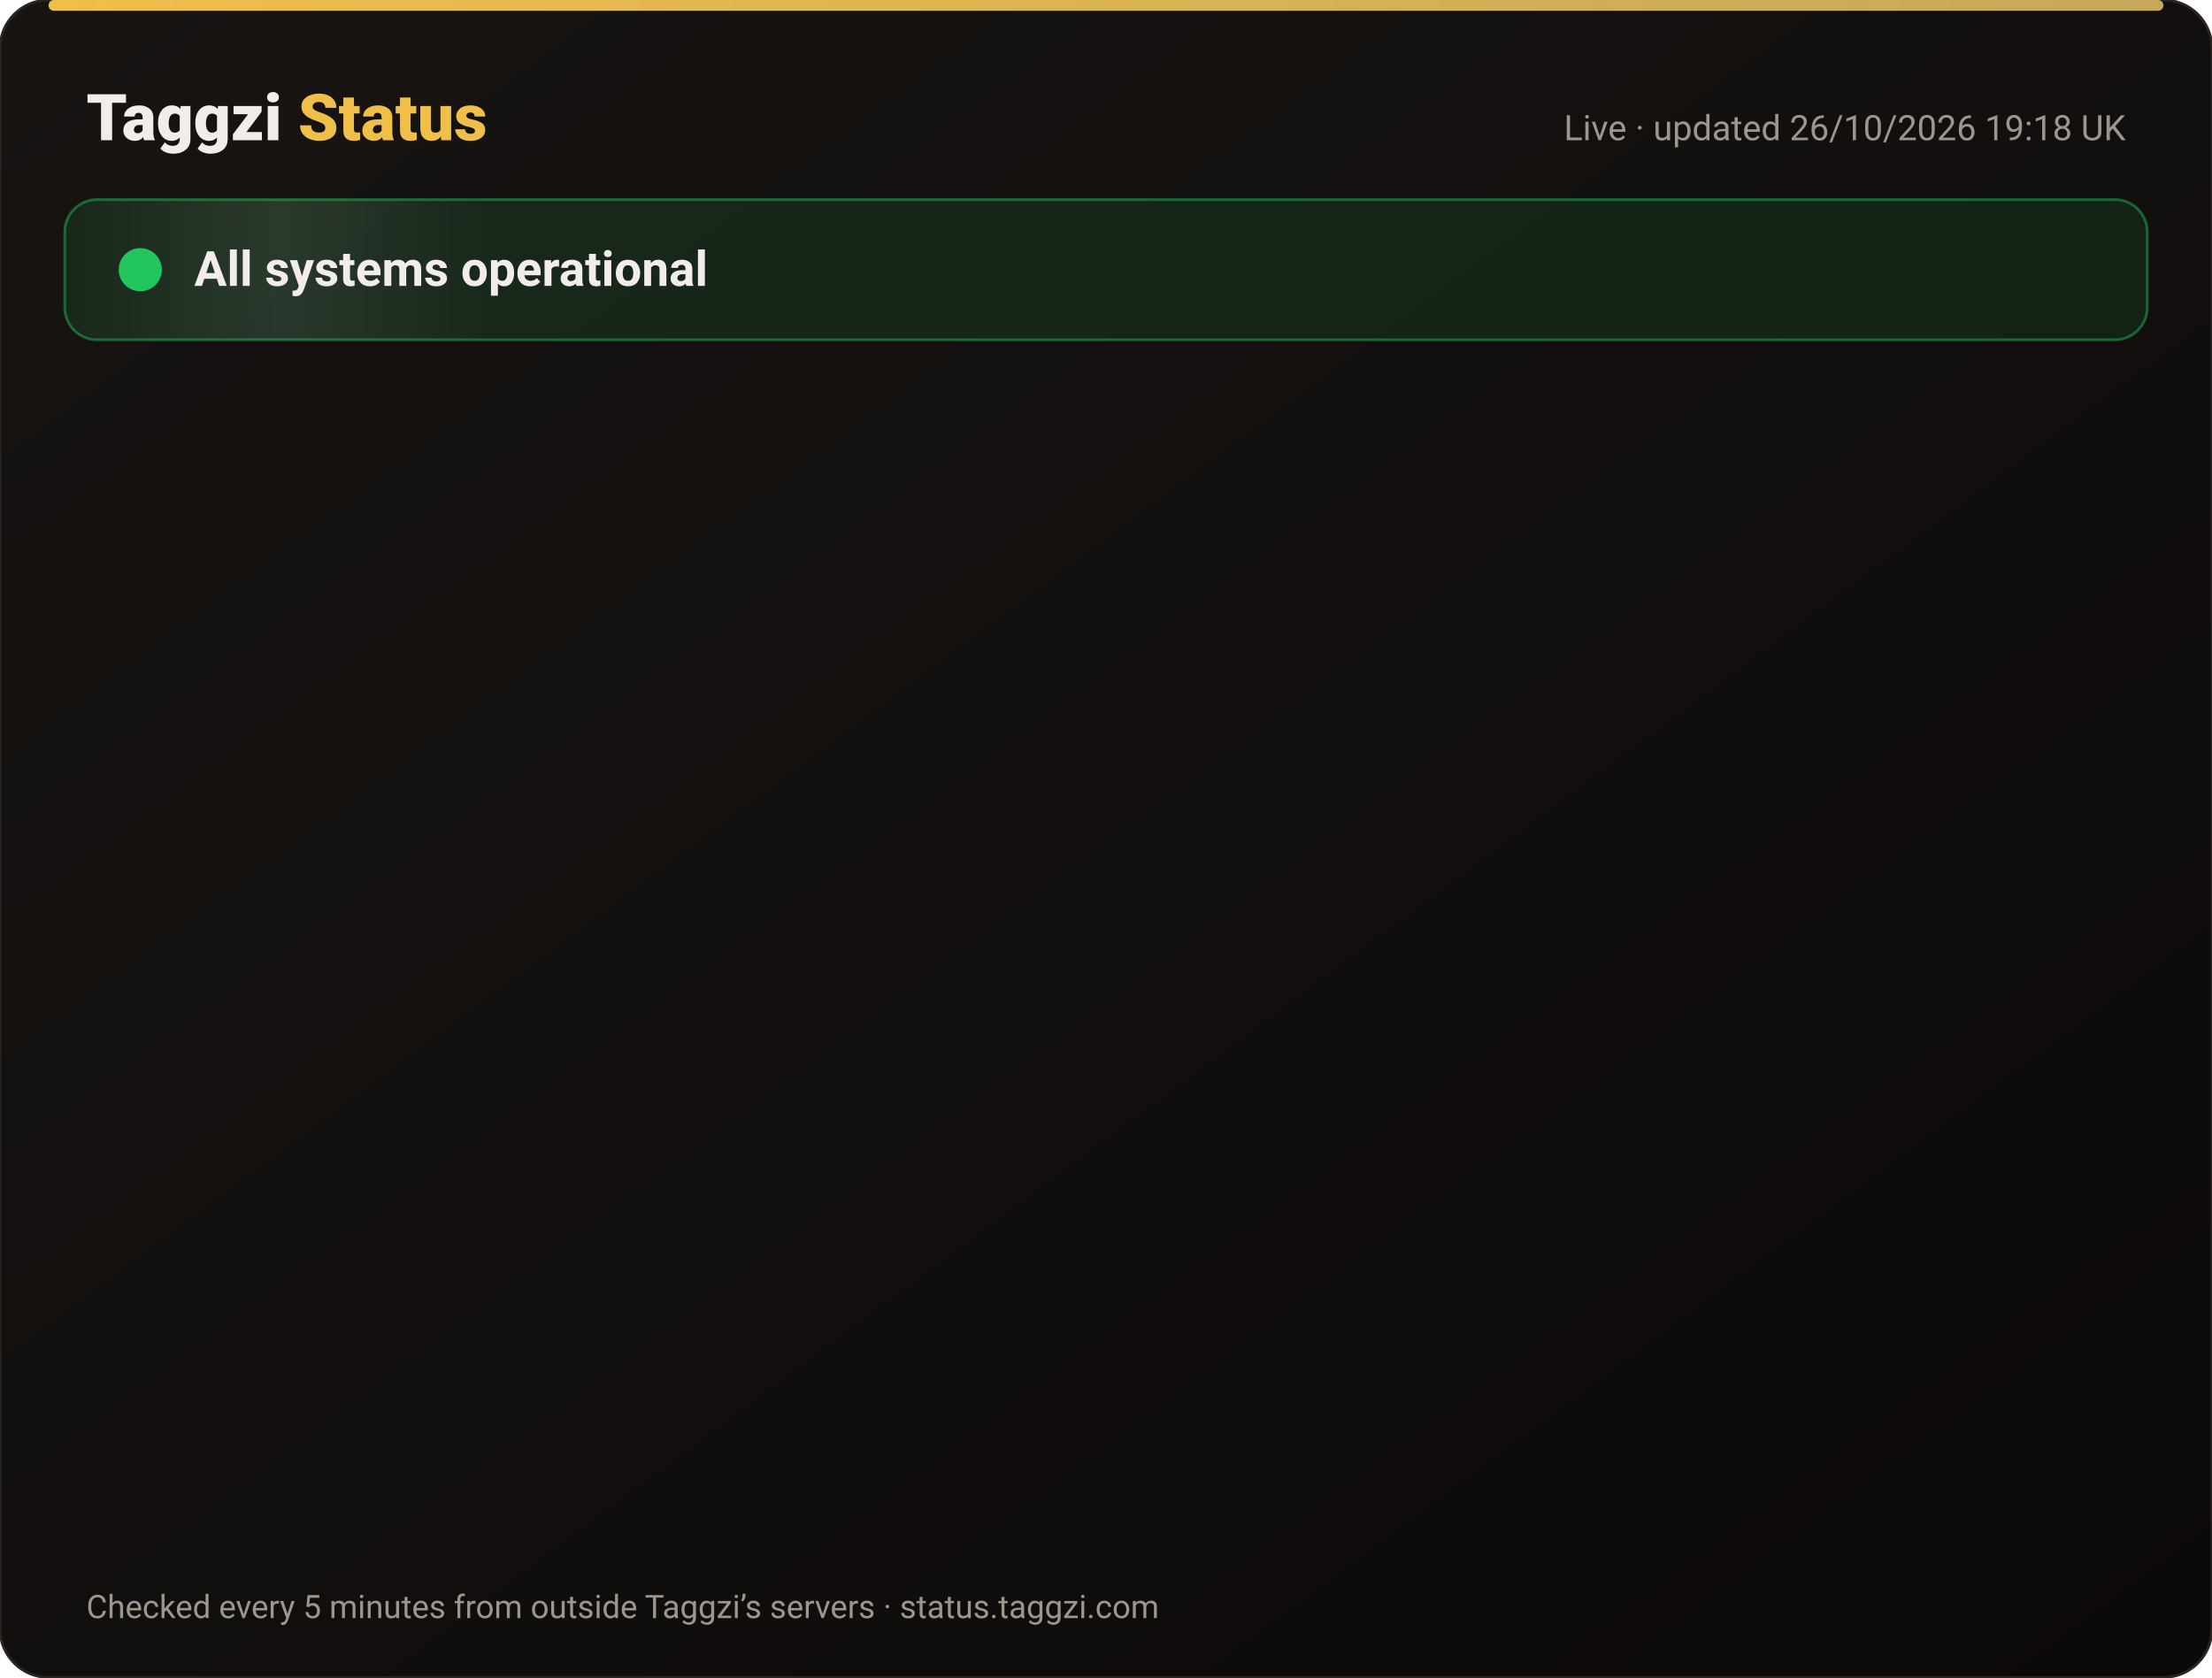
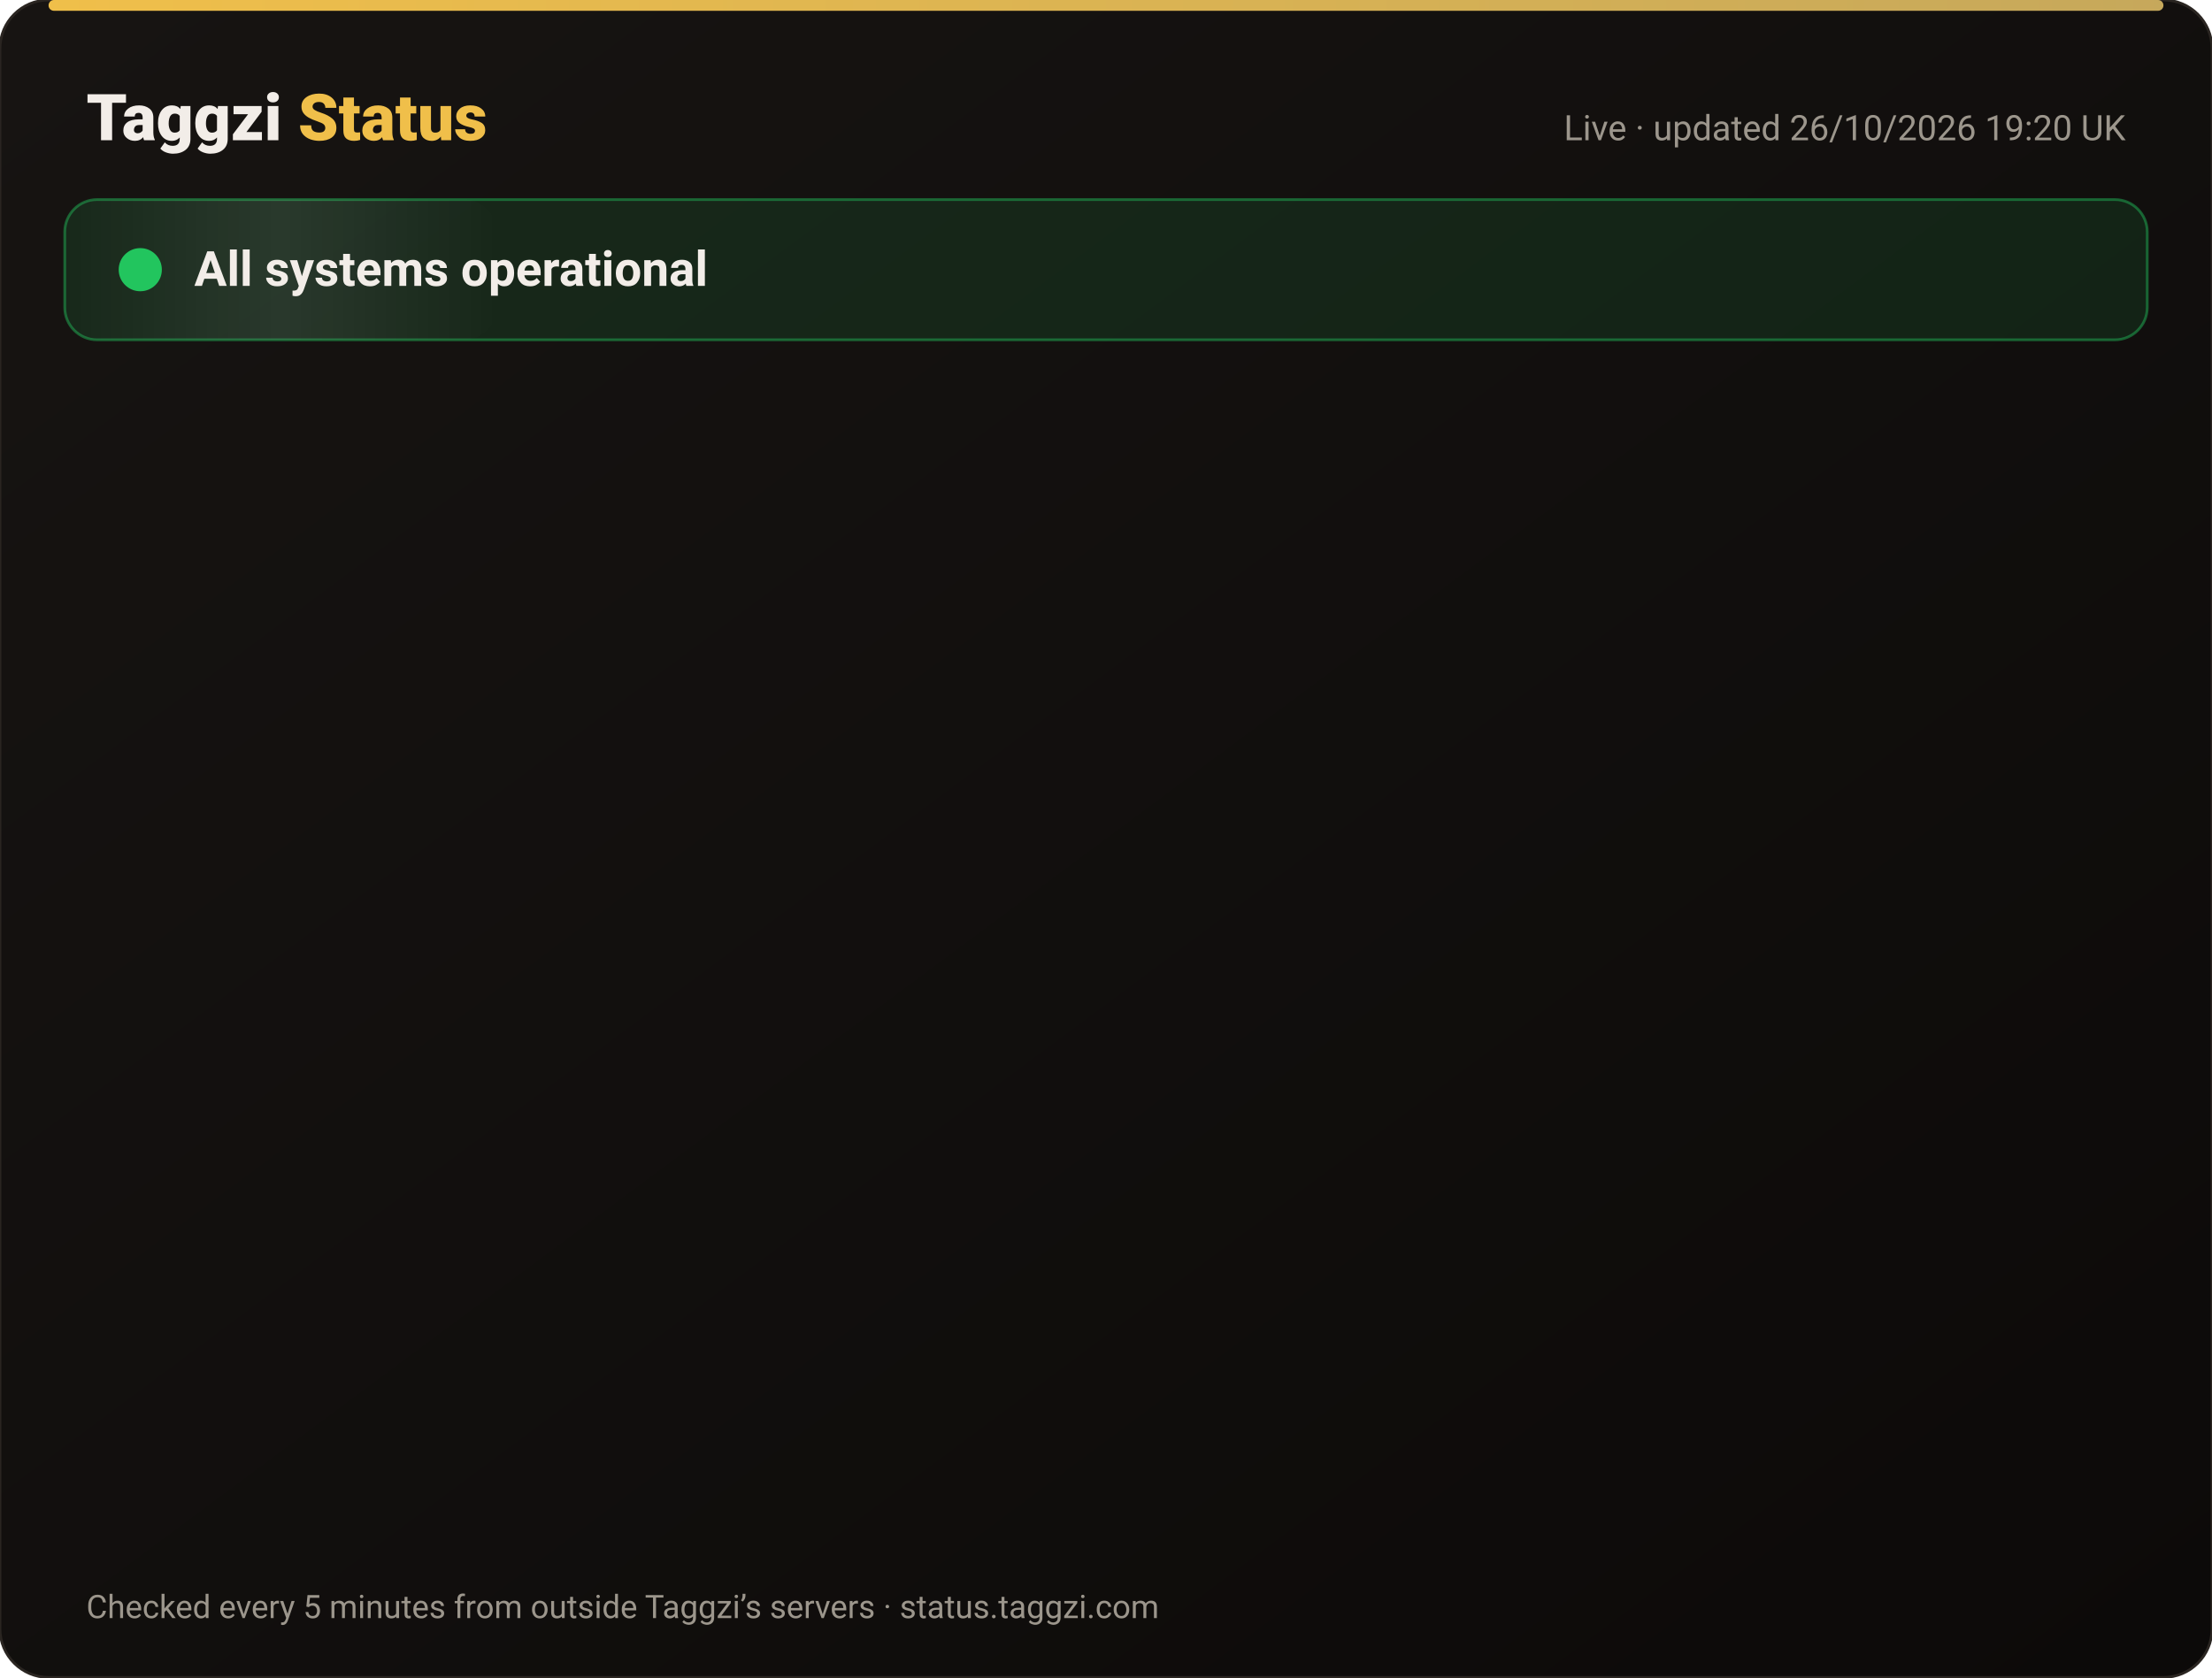
<svg xmlns="http://www.w3.org/2000/svg" width="820" height="622" viewBox="0 0 820 622" font-family="-apple-system,Segoe UI,Roboto,Helvetica,Arial,sans-serif">
  <defs>
    <linearGradient id="bg" x1="0" y1="0" x2="1" y2="1">
      <stop offset="0" stop-color="#171412" />
      <stop offset="1" stop-color="#0C0A09" />
    </linearGradient>
    <linearGradient id="gold" x1="0" x2="1">
      <stop offset="0" stop-color="#F0BF4A" />
      <stop offset="1" stop-color="#c6a85b" />
    </linearGradient>
    <linearGradient id="shine" x1="0" x2="1">
      <stop offset="0" stop-color="#fff" stop-opacity="0" />
      <stop offset=".5" stop-color="#fff" stop-opacity=".08" />
      <stop offset="1" stop-color="#fff" stop-opacity="0" />
    </linearGradient>
  </defs>
  <rect width="820" height="622" rx="18" fill="url(#bg)" stroke="#2a2521" />
  <rect x="18" y="0" width="784" height="4" rx="2" fill="url(#gold)" />
  <text x="32" y="52" font-size="24" font-weight="800" fill="#F2EDE8">Taggzi <tspan fill="#F0BF4A">Status</tspan>
  </text>
-   <text x="788" y="52" font-size="13" fill="#9C968C" text-anchor="end">Live · updated 26/10/2026 19:18 UK</text>
+   <text x="788" y="52" font-size="13" fill="#9C968C" text-anchor="end">Live · updated 26/10/2026 19:20 UK</text>
  <rect x="24" y="74" width="772" height="52" rx="12" fill="#22c55e" fill-opacity=".12" stroke="#22c55e" stroke-opacity=".45" />
  <rect x="24" y="74" width="160" height="52" rx="12" fill="url(#shine)">
    <animate attributeName="x" from="-160" to="820" dur="4s" repeatCount="indefinite" />
  </rect>
  <circle cx="52" cy="100" r="7" fill="#22c55e" />
  <circle cx="52" cy="100" r="7" fill="none" stroke="#22c55e" stroke-width="2">
    <animate attributeName="r" values="7;15;7" dur="2s" repeatCount="indefinite" />
    <animate attributeName="opacity" values=".9;0;.9" dur="2s" repeatCount="indefinite" />
  </circle>
  <text x="72" y="106" font-size="18" font-weight="700" fill="#F2EDE8">All systems operational</text>
  <g opacity="0">
    <animate attributeName="opacity" from="0" to="1" begin="0.00s" dur=".6s" fill="freeze" />
    <line x1="32" y1="188" x2="788" y2="188" stroke="#2a2521" />
    <circle cx="44" cy="166" r="6" fill="#22c55e">
      <animate attributeName="opacity" values="1;.45;1" dur="2.4s" begin="0.00s" repeatCount="indefinite" />
    </circle>
    <text x="62" y="171" font-size="15" font-weight="650" fill="#F2EDE8">Website</text>
    <text x="630" y="171" font-size="13" fill="#9C968C" text-anchor="end">99.97% uptime</text>
    <rect x="648" y="154" width="140" height="24" rx="12" fill="#22c55e" fill-opacity=".14" stroke="#22c55e" stroke-opacity=".5" />
    <text x="718" y="171" font-size="12" font-weight="700" fill="#22c55e" text-anchor="middle">Operational</text>
  </g>
  <g opacity="0">
    <animate attributeName="opacity" from="0" to="1" begin="0.15s" dur=".6s" fill="freeze" />
    <line x1="32" y1="234" x2="788" y2="234" stroke="#2a2521" />
    <circle cx="44" cy="212" r="6" fill="#22c55e">
      <animate attributeName="opacity" values="1;.45;1" dur="2.4s" begin="0.15s" repeatCount="indefinite" />
    </circle>
    <text x="62" y="217" font-size="15" font-weight="650" fill="#F2EDE8">Tag scans</text>
    <text x="630" y="217" font-size="13" fill="#9C968C" text-anchor="end">99.97% uptime</text>
    <rect x="648" y="200" width="140" height="24" rx="12" fill="#22c55e" fill-opacity=".14" stroke="#22c55e" stroke-opacity=".5" />
    <text x="718" y="217" font-size="12" font-weight="700" fill="#22c55e" text-anchor="middle">Operational</text>
  </g>
  <g opacity="0">
    <animate attributeName="opacity" from="0" to="1" begin="0.30s" dur=".6s" fill="freeze" />
    <line x1="32" y1="280" x2="788" y2="280" stroke="#2a2521" />
    <circle cx="44" cy="258" r="6" fill="#22c55e">
      <animate attributeName="opacity" values="1;.45;1" dur="2.4s" begin="0.30s" repeatCount="indefinite" />
    </circle>
    <text x="62" y="263" font-size="15" font-weight="650" fill="#F2EDE8">Manual tag lookup</text>
    <text x="630" y="263" font-size="13" fill="#9C968C" text-anchor="end">99.97% uptime</text>
    <rect x="648" y="246" width="140" height="24" rx="12" fill="#22c55e" fill-opacity=".14" stroke="#22c55e" stroke-opacity=".5" />
    <text x="718" y="263" font-size="12" font-weight="700" fill="#22c55e" text-anchor="middle">Operational</text>
  </g>
  <g opacity="0">
    <animate attributeName="opacity" from="0" to="1" begin="0.45s" dur=".6s" fill="freeze" />
    <line x1="32" y1="326" x2="788" y2="326" stroke="#2a2521" />
    <circle cx="44" cy="304" r="6" fill="#22c55e">
      <animate attributeName="opacity" values="1;.45;1" dur="2.4s" begin="0.45s" repeatCount="indefinite" />
    </circle>
    <text x="62" y="309" font-size="15" font-weight="650" fill="#F2EDE8">App &amp; login</text>
    <text x="630" y="309" font-size="13" fill="#9C968C" text-anchor="end">99.97% uptime</text>
    <rect x="648" y="292" width="140" height="24" rx="12" fill="#22c55e" fill-opacity=".14" stroke="#22c55e" stroke-opacity=".5" />
    <text x="718" y="309" font-size="12" font-weight="700" fill="#22c55e" text-anchor="middle">Operational</text>
  </g>
  <g opacity="0">
    <animate attributeName="opacity" from="0" to="1" begin="0.60s" dur=".6s" fill="freeze" />
    <line x1="32" y1="372" x2="788" y2="372" stroke="#2a2521" />
    <circle cx="44" cy="350" r="6" fill="#22c55e">
      <animate attributeName="opacity" values="1;.45;1" dur="2.4s" begin="0.60s" repeatCount="indefinite" />
    </circle>
    <text x="62" y="355" font-size="15" font-weight="650" fill="#F2EDE8">Community alerts</text>
    <text x="630" y="355" font-size="13" fill="#9C968C" text-anchor="end">99.97% uptime</text>
    <rect x="648" y="338" width="140" height="24" rx="12" fill="#22c55e" fill-opacity=".14" stroke="#22c55e" stroke-opacity=".5" />
    <text x="718" y="355" font-size="12" font-weight="700" fill="#22c55e" text-anchor="middle">Operational</text>
  </g>
  <g opacity="0">
    <animate attributeName="opacity" from="0" to="1" begin="0.75s" dur=".6s" fill="freeze" />
    <line x1="32" y1="418" x2="788" y2="418" stroke="#2a2521" />
    <circle cx="44" cy="396" r="6" fill="#22c55e">
      <animate attributeName="opacity" values="1;.45;1" dur="2.4s" begin="0.75s" repeatCount="indefinite" />
    </circle>
    <text x="62" y="401" font-size="15" font-weight="650" fill="#F2EDE8">Private calling</text>
    <text x="630" y="401" font-size="13" fill="#9C968C" text-anchor="end">99.97% uptime</text>
    <rect x="648" y="384" width="140" height="24" rx="12" fill="#22c55e" fill-opacity=".14" stroke="#22c55e" stroke-opacity=".5" />
    <text x="718" y="401" font-size="12" font-weight="700" fill="#22c55e" text-anchor="middle">Operational</text>
  </g>
  <g opacity="0">
    <animate attributeName="opacity" from="0" to="1" begin="0.90s" dur=".6s" fill="freeze" />
    <line x1="32" y1="464" x2="788" y2="464" stroke="#2a2521" />
    <circle cx="44" cy="442" r="6" fill="#22c55e">
      <animate attributeName="opacity" values="1;.45;1" dur="2.4s" begin="0.90s" repeatCount="indefinite" />
    </circle>
    <text x="62" y="447" font-size="15" font-weight="650" fill="#F2EDE8">Payments</text>
    <text x="630" y="447" font-size="13" fill="#9C968C" text-anchor="end">99.96% uptime</text>
    <rect x="648" y="430" width="140" height="24" rx="12" fill="#22c55e" fill-opacity=".14" stroke="#22c55e" stroke-opacity=".5" />
    <text x="718" y="447" font-size="12" font-weight="700" fill="#22c55e" text-anchor="middle">Operational</text>
  </g>
  <g opacity="0">
    <animate attributeName="opacity" from="0" to="1" begin="1.05s" dur=".6s" fill="freeze" />
    <line x1="32" y1="510" x2="788" y2="510" stroke="#2a2521" />
    <circle cx="44" cy="488" r="6" fill="#22c55e">
      <animate attributeName="opacity" values="1;.45;1" dur="2.4s" begin="1.05s" repeatCount="indefinite" />
    </circle>
    <text x="62" y="493" font-size="15" font-weight="650" fill="#F2EDE8">Email &amp; support</text>
    <text x="630" y="493" font-size="13" fill="#9C968C" text-anchor="end">99.97% uptime</text>
    <rect x="648" y="476" width="140" height="24" rx="12" fill="#22c55e" fill-opacity=".14" stroke="#22c55e" stroke-opacity=".5" />
    <text x="718" y="493" font-size="12" font-weight="700" fill="#22c55e" text-anchor="middle">Operational</text>
  </g>
  <g opacity="0">
    <animate attributeName="opacity" from="0" to="1" begin="1.20s" dur=".6s" fill="freeze" />
    <line x1="32" y1="556" x2="788" y2="556" stroke="#2a2521" />
    <circle cx="44" cy="534" r="6" fill="#22c55e">
      <animate attributeName="opacity" values="1;.45;1" dur="2.4s" begin="1.20s" repeatCount="indefinite" />
    </circle>
    <text x="62" y="539" font-size="15" font-weight="650" fill="#F2EDE8">Secure connection (SSL)</text>
    <text x="630" y="539" font-size="13" fill="#9C968C" text-anchor="end">100.00% uptime</text>
    <rect x="648" y="522" width="140" height="24" rx="12" fill="#22c55e" fill-opacity=".14" stroke="#22c55e" stroke-opacity=".5" />
    <text x="718" y="539" font-size="12" font-weight="700" fill="#22c55e" text-anchor="middle">Operational</text>
  </g>
  <text x="32" y="600" font-size="12" fill="#9C968C">Checked every 5 minutes from outside Taggzi’s servers · status.taggzi.com</text>
</svg>
